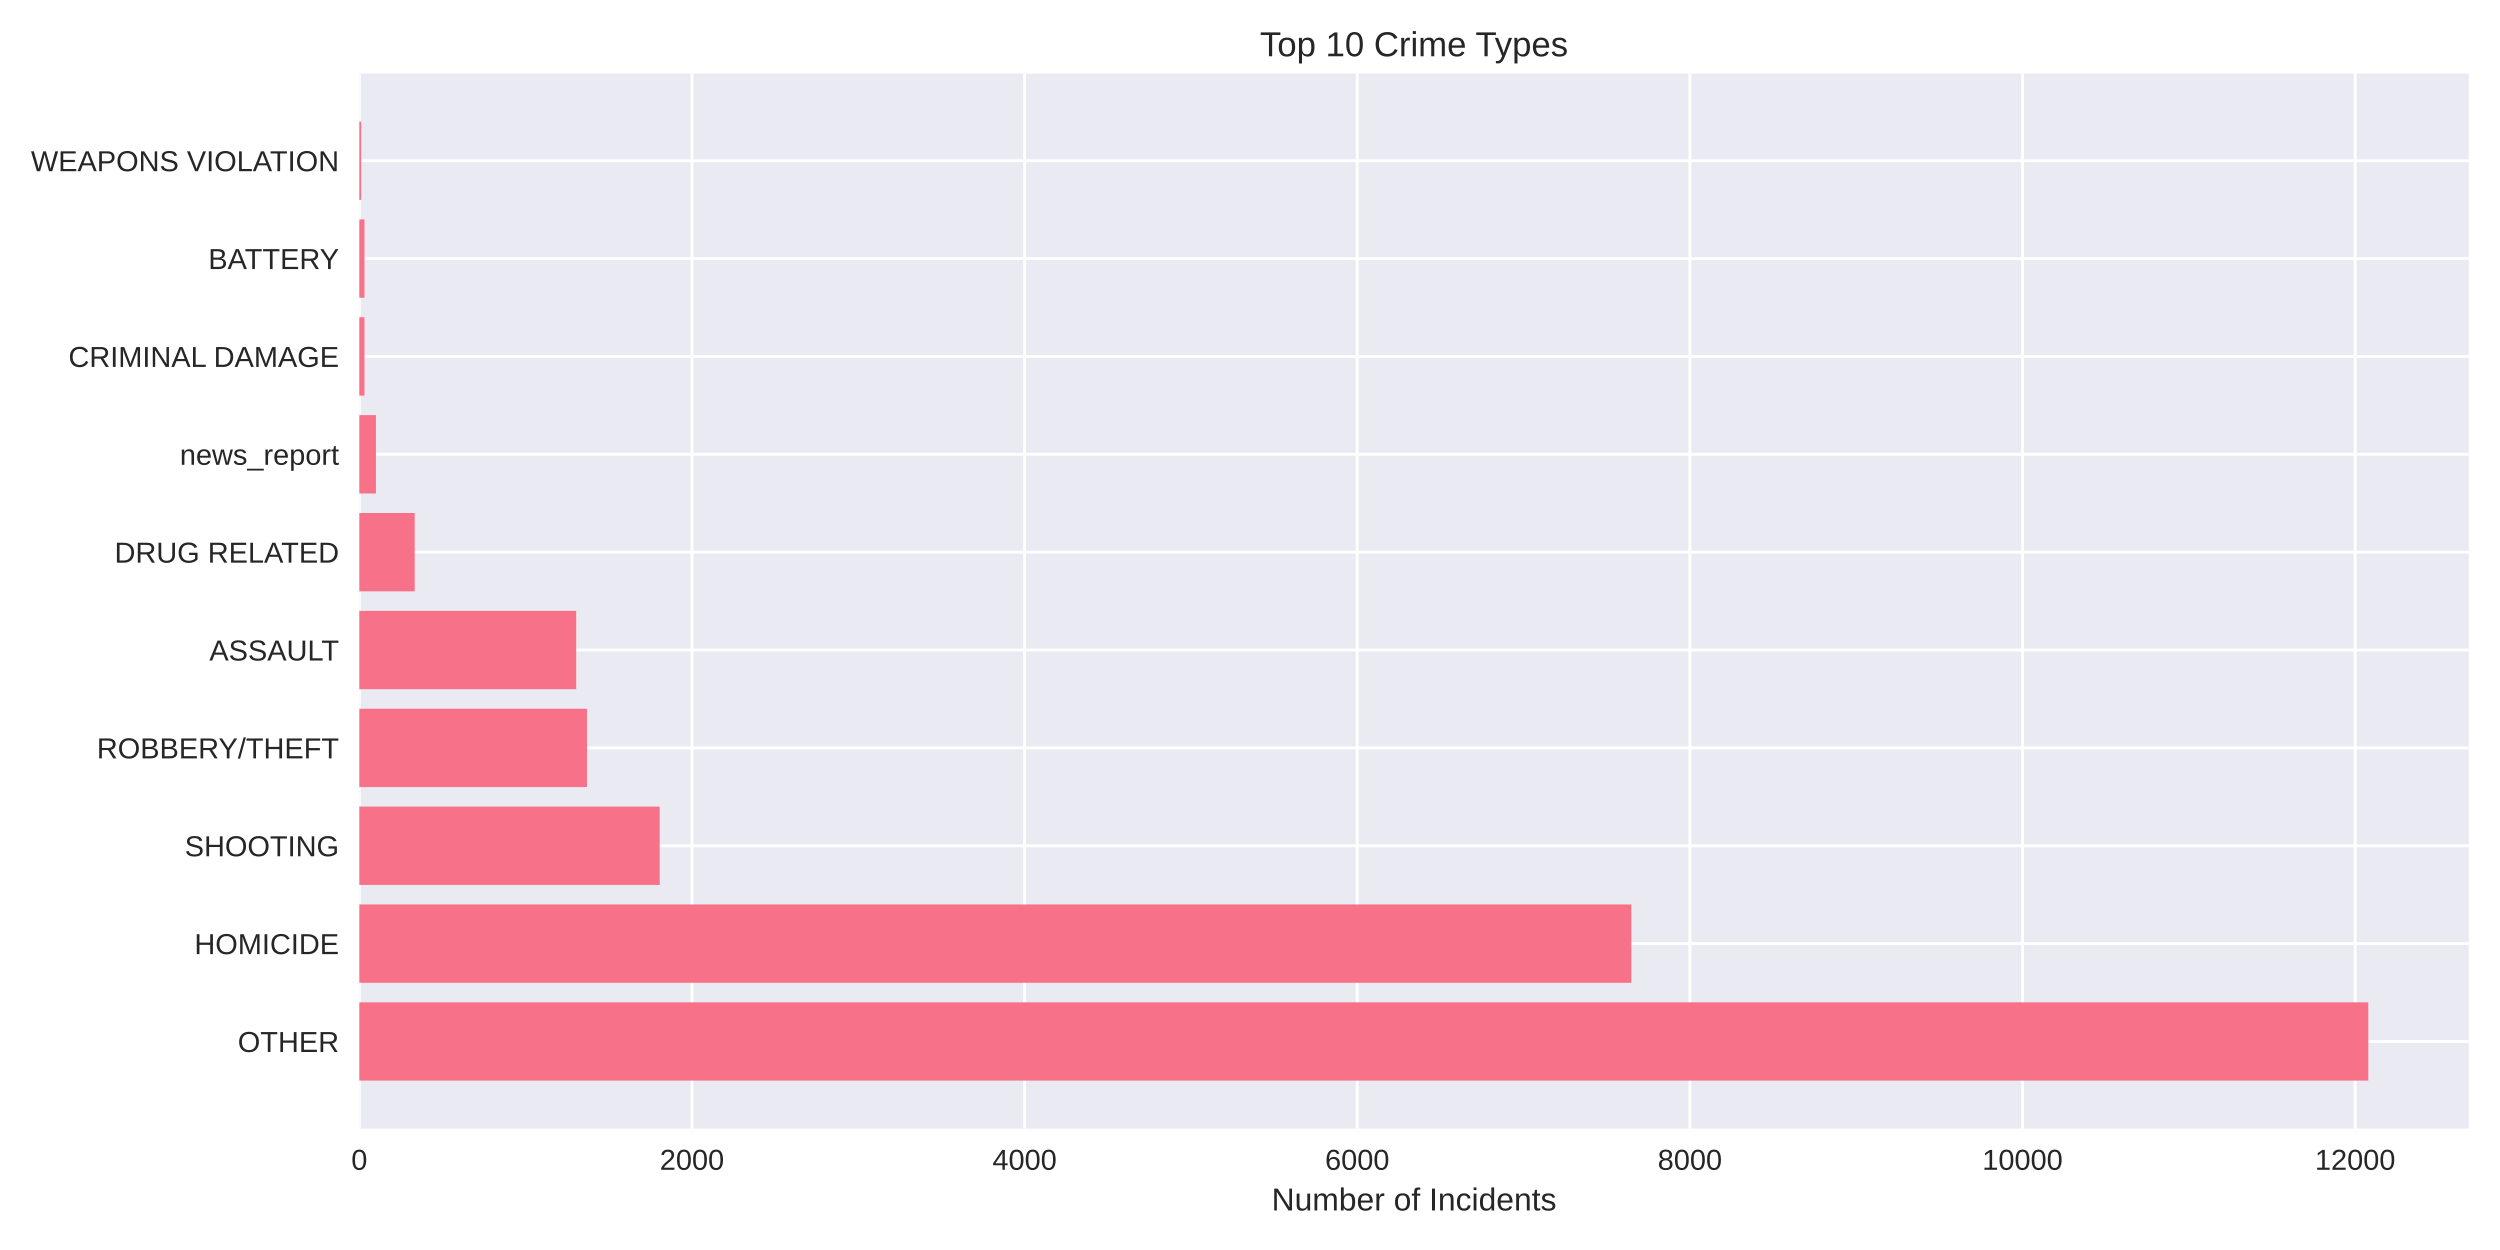
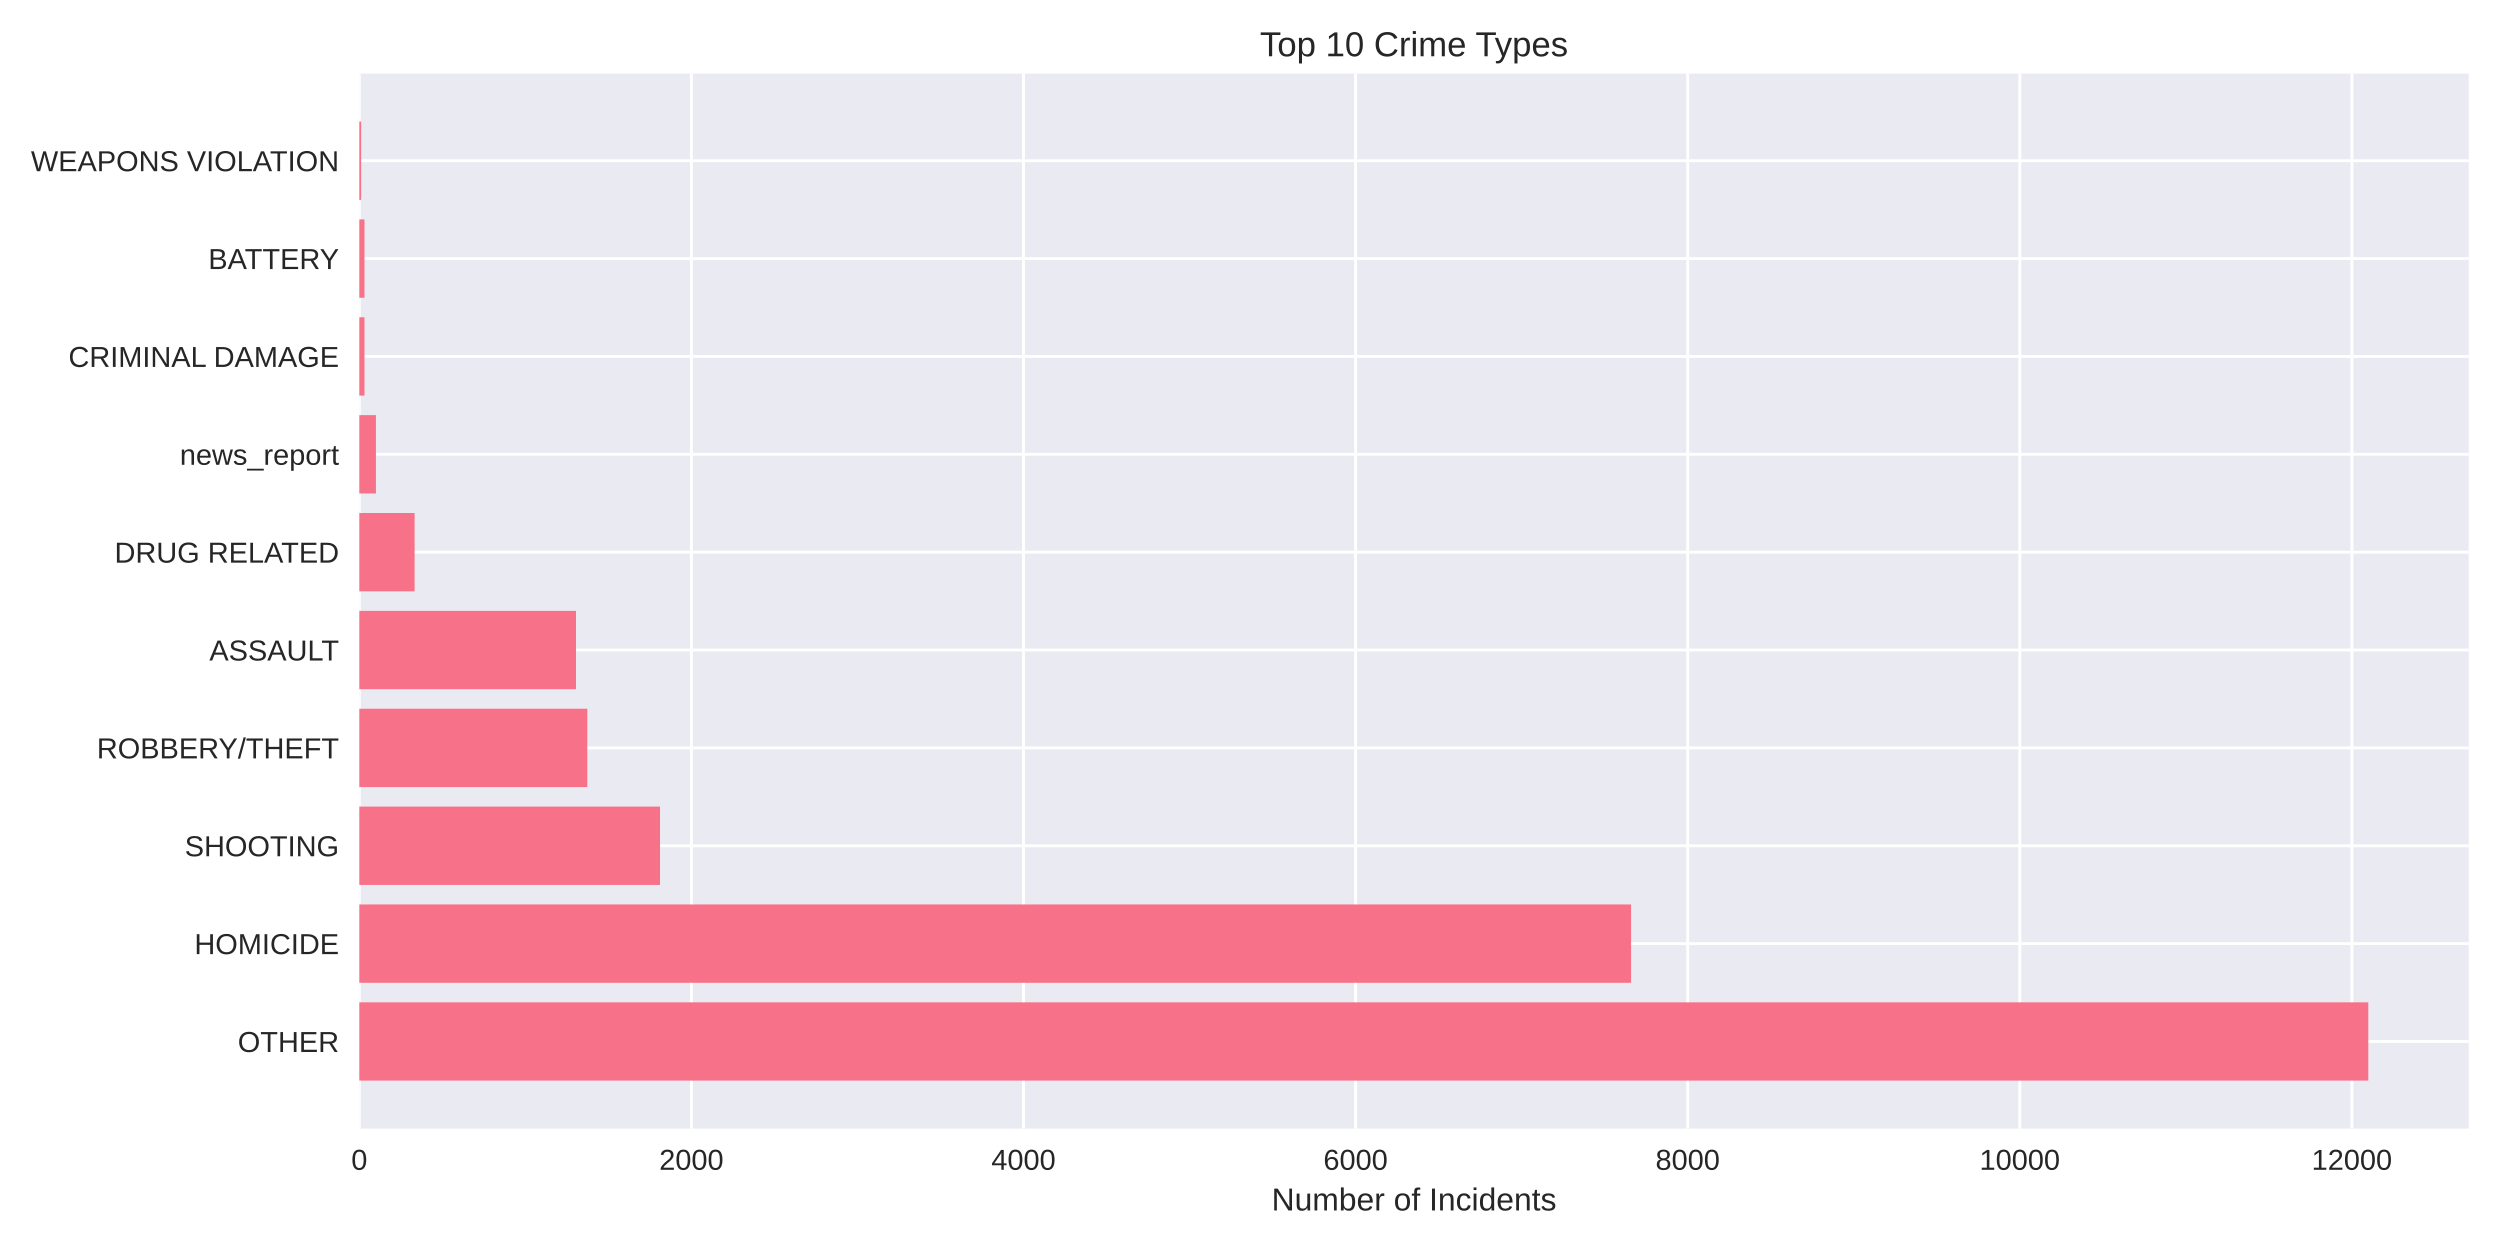
<svg xmlns="http://www.w3.org/2000/svg" width="864pt" height="432pt" viewBox="0 0 864 432" version="1.1">
  <defs>
    <style type="text/css">*{stroke-linejoin: round; stroke-linecap: butt}</style>
  </defs>
  <g id="figure_1">
    <g id="patch_1">
      <path d="M 0 432  L 864 432  L 864 0  L 0 0  z " style="fill: #ffffff" />
    </g>
    <g id="axes_1">
      <g id="patch_2">
        <path d="M 124.18 390.04  L 853.2 390.04  L 853.2 25.44  L 124.18 25.44  z " style="fill: #eaeaf2" />
      </g>
      <g id="matplotlib.axis_1">
        <g id="xtick_1">
          <g id="line2d_1">
-             <path d="M 124.18 390.04  L 124.18 25.44  " clip-path="url(#p454e2f16e2)" style="fill: none; stroke: #ffffff; stroke-linecap: round" />
+             <path d="M 124.18 390.04  L 124.18 25.44  " clip-path="url(#p3cfd619d4a)" style="fill: none; stroke: #ffffff; stroke-linecap: round" />
          </g>
          <g id="line2d_2" />
          <g id="text_1">
            <text style="fill: #262626; font: 10px 'Arial', 'Liberation Sans', 'DejaVu Sans', 'Bitstream Vera Sans', sans-serif; text-anchor: middle" x="124.18" y="404.287" transform="rotate(-0 124.18 404.2869)">0</text>
          </g>
        </g>
        <g id="xtick_2">
          <g id="line2d_3">
-             <path d="M 239.141 390.04  L 239.141 25.44  " clip-path="url(#p454e2f16e2)" style="fill: none; stroke: #ffffff; stroke-linecap: round" />
+             <path d="M 238.951 390.04  L 238.951 25.44  " clip-path="url(#p3cfd619d4a)" style="fill: none; stroke: #ffffff; stroke-linecap: round" />
          </g>
          <g id="line2d_4" />
          <g id="text_2">
-             <text style="fill: #262626; font: 10px 'Arial', 'Liberation Sans', 'DejaVu Sans', 'Bitstream Vera Sans', sans-serif; text-anchor: middle" x="239.141" y="404.287" transform="rotate(-0 239.1406 404.2869)">2000</text>
+             <text style="fill: #262626; font: 10px 'Arial', 'Liberation Sans', 'DejaVu Sans', 'Bitstream Vera Sans', sans-serif; text-anchor: middle" x="238.951" y="404.287" transform="rotate(-0 238.9506 404.2869)">2000</text>
          </g>
        </g>
        <g id="xtick_3">
          <g id="line2d_5">
-             <path d="M 354.101 390.04  L 354.101 25.44  " clip-path="url(#p454e2f16e2)" style="fill: none; stroke: #ffffff; stroke-linecap: round" />
+             <path d="M 353.721 390.04  L 353.721 25.44  " clip-path="url(#p3cfd619d4a)" style="fill: none; stroke: #ffffff; stroke-linecap: round" />
          </g>
          <g id="line2d_6" />
          <g id="text_3">
-             <text style="fill: #262626; font: 10px 'Arial', 'Liberation Sans', 'DejaVu Sans', 'Bitstream Vera Sans', sans-serif; text-anchor: middle" x="354.101" y="404.287" transform="rotate(-0 354.1013 404.2869)">4000</text>
+             <text style="fill: #262626; font: 10px 'Arial', 'Liberation Sans', 'DejaVu Sans', 'Bitstream Vera Sans', sans-serif; text-anchor: middle" x="353.721" y="404.287" transform="rotate(-0 353.7212 404.2869)">4000</text>
          </g>
        </g>
        <g id="xtick_4">
          <g id="line2d_7">
-             <path d="M 469.062 390.04  L 469.062 25.44  " clip-path="url(#p454e2f16e2)" style="fill: none; stroke: #ffffff; stroke-linecap: round" />
+             <path d="M 468.492 390.04  L 468.492 25.44  " clip-path="url(#p3cfd619d4a)" style="fill: none; stroke: #ffffff; stroke-linecap: round" />
          </g>
          <g id="line2d_8" />
          <g id="text_4">
-             <text style="fill: #262626; font: 10px 'Arial', 'Liberation Sans', 'DejaVu Sans', 'Bitstream Vera Sans', sans-serif; text-anchor: middle" x="469.062" y="404.287" transform="rotate(-0 469.0619 404.2869)">6000</text>
+             <text style="fill: #262626; font: 10px 'Arial', 'Liberation Sans', 'DejaVu Sans', 'Bitstream Vera Sans', sans-serif; text-anchor: middle" x="468.492" y="404.287" transform="rotate(-0 468.4918 404.2869)">6000</text>
          </g>
        </g>
        <g id="xtick_5">
          <g id="line2d_9">
-             <path d="M 584.023 390.04  L 584.023 25.44  " clip-path="url(#p454e2f16e2)" style="fill: none; stroke: #ffffff; stroke-linecap: round" />
+             <path d="M 583.262 390.04  L 583.262 25.44  " clip-path="url(#p3cfd619d4a)" style="fill: none; stroke: #ffffff; stroke-linecap: round" />
          </g>
          <g id="line2d_10" />
          <g id="text_5">
-             <text style="fill: #262626; font: 10px 'Arial', 'Liberation Sans', 'DejaVu Sans', 'Bitstream Vera Sans', sans-serif; text-anchor: middle" x="584.023" y="404.287" transform="rotate(-0 584.0225 404.2869)">8000</text>
+             <text style="fill: #262626; font: 10px 'Arial', 'Liberation Sans', 'DejaVu Sans', 'Bitstream Vera Sans', sans-serif; text-anchor: middle" x="583.262" y="404.287" transform="rotate(-0 583.2624 404.2869)">8000</text>
          </g>
        </g>
        <g id="xtick_6">
          <g id="line2d_11">
-             <path d="M 698.983 390.04  L 698.983 25.44  " clip-path="url(#p454e2f16e2)" style="fill: none; stroke: #ffffff; stroke-linecap: round" />
+             <path d="M 698.033 390.04  L 698.033 25.44  " clip-path="url(#p3cfd619d4a)" style="fill: none; stroke: #ffffff; stroke-linecap: round" />
          </g>
          <g id="line2d_12" />
          <g id="text_6">
-             <text style="fill: #262626; font: 10px 'Arial', 'Liberation Sans', 'DejaVu Sans', 'Bitstream Vera Sans', sans-serif; text-anchor: middle" x="698.983" y="404.287" transform="rotate(-0 698.9832 404.2869)">10000</text>
+             <text style="fill: #262626; font: 10px 'Arial', 'Liberation Sans', 'DejaVu Sans', 'Bitstream Vera Sans', sans-serif; text-anchor: middle" x="698.033" y="404.287" transform="rotate(-0 698.033 404.2869)">10000</text>
          </g>
        </g>
        <g id="xtick_7">
          <g id="line2d_13">
-             <path d="M 813.944 390.04  L 813.944 25.44  " clip-path="url(#p454e2f16e2)" style="fill: none; stroke: #ffffff; stroke-linecap: round" />
+             <path d="M 812.804 390.04  L 812.804 25.44  " clip-path="url(#p3cfd619d4a)" style="fill: none; stroke: #ffffff; stroke-linecap: round" />
          </g>
          <g id="line2d_14" />
          <g id="text_7">
-             <text style="fill: #262626; font: 10px 'Arial', 'Liberation Sans', 'DejaVu Sans', 'Bitstream Vera Sans', sans-serif; text-anchor: middle" x="813.944" y="404.287" transform="rotate(-0 813.9438 404.2869)">12000</text>
+             <text style="fill: #262626; font: 10px 'Arial', 'Liberation Sans', 'DejaVu Sans', 'Bitstream Vera Sans', sans-serif; text-anchor: middle" x="812.804" y="404.287" transform="rotate(-0 812.8036 404.2869)">12000</text>
          </g>
        </g>
        <g id="text_8">
          <text style="fill: #262626; font: 11px 'Arial', 'Liberation Sans', 'DejaVu Sans', 'Bitstream Vera Sans', sans-serif; text-anchor: middle" x="488.69" y="418.333" transform="rotate(-0 488.69 418.3334)">Number of Incidents</text>
        </g>
      </g>
      <g id="matplotlib.axis_2">
        <g id="ytick_1">
          <g id="line2d_15">
-             <path d="M 124.18 359.939  L 853.2 359.939  " clip-path="url(#p454e2f16e2)" style="fill: none; stroke: #ffffff; stroke-linecap: round" />
+             <path d="M 124.18 359.939  L 853.2 359.939  " clip-path="url(#p3cfd619d4a)" style="fill: none; stroke: #ffffff; stroke-linecap: round" />
          </g>
          <g id="line2d_16" />
          <g id="text_9">
            <text style="fill: #262626; font: 10px 'Arial', 'Liberation Sans', 'DejaVu Sans', 'Bitstream Vera Sans', sans-serif; text-anchor: end" x="117.18" y="363.562" transform="rotate(-0 117.18 363.562)">OTHER</text>
          </g>
        </g>
        <g id="ytick_2">
          <g id="line2d_17">
-             <path d="M 124.18 326.117  L 853.2 326.117  " clip-path="url(#p454e2f16e2)" style="fill: none; stroke: #ffffff; stroke-linecap: round" />
+             <path d="M 124.18 326.117  L 853.2 326.117  " clip-path="url(#p3cfd619d4a)" style="fill: none; stroke: #ffffff; stroke-linecap: round" />
          </g>
          <g id="line2d_18" />
          <g id="text_10">
            <text style="fill: #262626; font: 10px 'Arial', 'Liberation Sans', 'DejaVu Sans', 'Bitstream Vera Sans', sans-serif; text-anchor: end" x="117.18" y="329.74" transform="rotate(-0 117.18 329.7401)">HOMICIDE</text>
          </g>
        </g>
        <g id="ytick_3">
          <g id="line2d_19">
-             <path d="M 124.18 292.295  L 853.2 292.295  " clip-path="url(#p454e2f16e2)" style="fill: none; stroke: #ffffff; stroke-linecap: round" />
+             <path d="M 124.18 292.295  L 853.2 292.295  " clip-path="url(#p3cfd619d4a)" style="fill: none; stroke: #ffffff; stroke-linecap: round" />
          </g>
          <g id="line2d_20" />
          <g id="text_11">
            <text style="fill: #262626; font: 10px 'Arial', 'Liberation Sans', 'DejaVu Sans', 'Bitstream Vera Sans', sans-serif; text-anchor: end" x="117.18" y="295.918" transform="rotate(-0 117.18 295.9182)">SHOOTING</text>
          </g>
        </g>
        <g id="ytick_4">
          <g id="line2d_21">
-             <path d="M 124.18 258.473  L 853.2 258.473  " clip-path="url(#p454e2f16e2)" style="fill: none; stroke: #ffffff; stroke-linecap: round" />
+             <path d="M 124.18 258.473  L 853.2 258.473  " clip-path="url(#p3cfd619d4a)" style="fill: none; stroke: #ffffff; stroke-linecap: round" />
          </g>
          <g id="line2d_22" />
          <g id="text_12">
            <text style="fill: #262626; font: 10px 'Arial', 'Liberation Sans', 'DejaVu Sans', 'Bitstream Vera Sans', sans-serif; text-anchor: end" x="117.18" y="262.096" transform="rotate(-0 117.18 262.0963)">ROBBERY/THEFT</text>
          </g>
        </g>
        <g id="ytick_5">
          <g id="line2d_23">
-             <path d="M 124.18 224.651  L 853.2 224.651  " clip-path="url(#p454e2f16e2)" style="fill: none; stroke: #ffffff; stroke-linecap: round" />
+             <path d="M 124.18 224.651  L 853.2 224.651  " clip-path="url(#p3cfd619d4a)" style="fill: none; stroke: #ffffff; stroke-linecap: round" />
          </g>
          <g id="line2d_24" />
          <g id="text_13">
            <text style="fill: #262626; font: 10px 'Arial', 'Liberation Sans', 'DejaVu Sans', 'Bitstream Vera Sans', sans-serif; text-anchor: end" x="117.18" y="228.274" transform="rotate(-0 117.18 228.2744)">ASSAULT</text>
          </g>
        </g>
        <g id="ytick_6">
          <g id="line2d_25">
-             <path d="M 124.18 190.829  L 853.2 190.829  " clip-path="url(#p454e2f16e2)" style="fill: none; stroke: #ffffff; stroke-linecap: round" />
+             <path d="M 124.18 190.829  L 853.2 190.829  " clip-path="url(#p3cfd619d4a)" style="fill: none; stroke: #ffffff; stroke-linecap: round" />
          </g>
          <g id="line2d_26" />
          <g id="text_14">
            <text style="fill: #262626; font: 10px 'Arial', 'Liberation Sans', 'DejaVu Sans', 'Bitstream Vera Sans', sans-serif; text-anchor: end" x="117.18" y="194.452" transform="rotate(-0 117.18 194.4525)">DRUG RELATED</text>
          </g>
        </g>
        <g id="ytick_7">
          <g id="line2d_27">
-             <path d="M 124.18 157.007  L 853.2 157.007  " clip-path="url(#p454e2f16e2)" style="fill: none; stroke: #ffffff; stroke-linecap: round" />
+             <path d="M 124.18 157.007  L 853.2 157.007  " clip-path="url(#p3cfd619d4a)" style="fill: none; stroke: #ffffff; stroke-linecap: round" />
          </g>
          <g id="line2d_28" />
          <g id="text_15">
            <text style="fill: #262626; font: 10px 'Arial', 'Liberation Sans', 'DejaVu Sans', 'Bitstream Vera Sans', sans-serif; text-anchor: end" x="117.18" y="160.631" transform="rotate(-0 117.18 160.6306)">news_report</text>
          </g>
        </g>
        <g id="ytick_8">
          <g id="line2d_29">
-             <path d="M 124.18 123.185  L 853.2 123.185  " clip-path="url(#p454e2f16e2)" style="fill: none; stroke: #ffffff; stroke-linecap: round" />
+             <path d="M 124.18 123.185  L 853.2 123.185  " clip-path="url(#p3cfd619d4a)" style="fill: none; stroke: #ffffff; stroke-linecap: round" />
          </g>
          <g id="line2d_30" />
          <g id="text_16">
            <text style="fill: #262626; font: 10px 'Arial', 'Liberation Sans', 'DejaVu Sans', 'Bitstream Vera Sans', sans-serif; text-anchor: end" x="117.18" y="126.809" transform="rotate(-0 117.18 126.8087)">CRIMINAL DAMAGE</text>
          </g>
        </g>
        <g id="ytick_9">
          <g id="line2d_31">
-             <path d="M 124.18 89.363  L 853.2 89.363  " clip-path="url(#p454e2f16e2)" style="fill: none; stroke: #ffffff; stroke-linecap: round" />
+             <path d="M 124.18 89.363  L 853.2 89.363  " clip-path="url(#p3cfd619d4a)" style="fill: none; stroke: #ffffff; stroke-linecap: round" />
          </g>
          <g id="line2d_32" />
          <g id="text_17">
            <text style="fill: #262626; font: 10px 'Arial', 'Liberation Sans', 'DejaVu Sans', 'Bitstream Vera Sans', sans-serif; text-anchor: end" x="117.18" y="92.987" transform="rotate(-0 117.18 92.98681)">BATTERY</text>
          </g>
        </g>
        <g id="ytick_10">
          <g id="line2d_33">
-             <path d="M 124.18 55.541  L 853.2 55.541  " clip-path="url(#p454e2f16e2)" style="fill: none; stroke: #ffffff; stroke-linecap: round" />
+             <path d="M 124.18 55.541  L 853.2 55.541  " clip-path="url(#p3cfd619d4a)" style="fill: none; stroke: #ffffff; stroke-linecap: round" />
          </g>
          <g id="line2d_34" />
          <g id="text_18">
            <text style="fill: #262626; font: 10px 'Arial', 'Liberation Sans', 'DejaVu Sans', 'Bitstream Vera Sans', sans-serif; text-anchor: end" x="117.18" y="59.165" transform="rotate(-0 117.18 59.16492)">WEAPONS VIOLATION</text>
          </g>
        </g>
      </g>
      <g id="patch_3">
-         <path d="M 124.18 373.467  L 818.485 373.467  L 818.485 346.41  L 124.18 346.41  z " clip-path="url(#p454e2f16e2)" style="fill: #f77189" />
+         <path d="M 124.18 373.467  L 818.485 373.467  L 818.485 346.41  L 124.18 346.41  z " clip-path="url(#p3cfd619d4a)" style="fill: #f77189" />
      </g>
      <g id="patch_4">
-         <path d="M 124.18 339.645  L 563.789 339.645  L 563.789 312.588  L 124.18 312.588  z " clip-path="url(#p454e2f16e2)" style="fill: #f77189" />
+         <path d="M 124.18 339.645  L 563.694 339.645  L 563.694 312.588  L 124.18 312.588  z " clip-path="url(#p3cfd619d4a)" style="fill: #f77189" />
      </g>
      <g id="patch_5">
-         <path d="M 124.18 305.823  L 227.989 305.823  L 227.989 278.766  L 124.18 278.766  z " clip-path="url(#p454e2f16e2)" style="fill: #f77189" />
+         <path d="M 124.18 305.823  L 228.105 305.823  L 228.105 278.766  L 124.18 278.766  z " clip-path="url(#p3cfd619d4a)" style="fill: #f77189" />
      </g>
      <g id="patch_6">
-         <path d="M 124.18 272.002  L 202.871 272.002  L 202.871 244.944  L 124.18 244.944  z " clip-path="url(#p454e2f16e2)" style="fill: #f77189" />
+         <path d="M 124.18 272.002  L 202.97 272.002  L 202.97 244.944  L 124.18 244.944  z " clip-path="url(#p3cfd619d4a)" style="fill: #f77189" />
      </g>
      <g id="patch_7">
-         <path d="M 124.18 238.18  L 199.134 238.18  L 199.134 211.122  L 124.18 211.122  z " clip-path="url(#p454e2f16e2)" style="fill: #f77189" />
+         <path d="M 124.18 238.18  L 199.068 238.18  L 199.068 211.122  L 124.18 211.122  z " clip-path="url(#p3cfd619d4a)" style="fill: #f77189" />
      </g>
      <g id="patch_8">
-         <path d="M 124.18 204.358  L 143.321 204.358  L 143.321 177.3  L 124.18 177.3  z " clip-path="url(#p454e2f16e2)" style="fill: #f77189" />
+         <path d="M 124.18 204.358  L 143.289 204.358  L 143.289 177.3  L 124.18 177.3  z " clip-path="url(#p3cfd619d4a)" style="fill: #f77189" />
      </g>
      <g id="patch_9">
-         <path d="M 124.18 170.536  L 129.928 170.536  L 129.928 143.478  L 124.18 143.478  z " clip-path="url(#p454e2f16e2)" style="fill: #f77189" />
+         <path d="M 124.18 170.536  L 129.919 170.536  L 129.919 143.478  L 124.18 143.478  z " clip-path="url(#p3cfd619d4a)" style="fill: #f77189" />
      </g>
      <g id="patch_10">
-         <path d="M 124.18 136.714  L 125.962 136.714  L 125.962 109.657  L 124.18 109.657  z " clip-path="url(#p454e2f16e2)" style="fill: #f77189" />
+         <path d="M 124.18 136.714  L 125.959 136.714  L 125.959 109.657  L 124.18 109.657  z " clip-path="url(#p3cfd619d4a)" style="fill: #f77189" />
      </g>
      <g id="patch_11">
-         <path d="M 124.18 102.892  L 125.962 102.892  L 125.962 75.835  L 124.18 75.835  z " clip-path="url(#p454e2f16e2)" style="fill: #f77189" />
+         <path d="M 124.18 102.892  L 125.959 102.892  L 125.959 75.835  L 124.18 75.835  z " clip-path="url(#p3cfd619d4a)" style="fill: #f77189" />
      </g>
      <g id="patch_12">
-         <path d="M 124.18 69.07  L 124.812 69.07  L 124.812 42.013  L 124.18 42.013  z " clip-path="url(#p454e2f16e2)" style="fill: #f77189" />
+         <path d="M 124.18 69.07  L 124.811 69.07  L 124.811 42.013  L 124.18 42.013  z " clip-path="url(#p3cfd619d4a)" style="fill: #f77189" />
      </g>
      <g id="patch_13">
        <path d="M 124.18 390.04  L 124.18 25.44  " style="fill: none" />
      </g>
      <g id="patch_14">
        <path d="M 853.2 390.04  L 853.2 25.44  " style="fill: none" />
      </g>
      <g id="patch_15">
        <path d="M 124.18 390.04  L 853.2 390.04  " style="fill: none" />
      </g>
      <g id="patch_16">
        <path d="M 124.18 25.44  L 853.2 25.44  " style="fill: none" />
      </g>
      <g id="text_19">
        <text style="fill: #262626; font: 12px 'Arial', 'Liberation Sans', 'DejaVu Sans', 'Bitstream Vera Sans', sans-serif; text-anchor: middle" x="488.69" y="19.44" transform="rotate(-0 488.69 19.44)">Top 10 Crime Types</text>
      </g>
    </g>
  </g>
  <defs>
-     <clipPath id="p454e2f16e2">
+     <clipPath id="p3cfd619d4a">
      <rect x="124.18" y="25.44" width="729.02" height="364.6" />
    </clipPath>
  </defs>
</svg>
